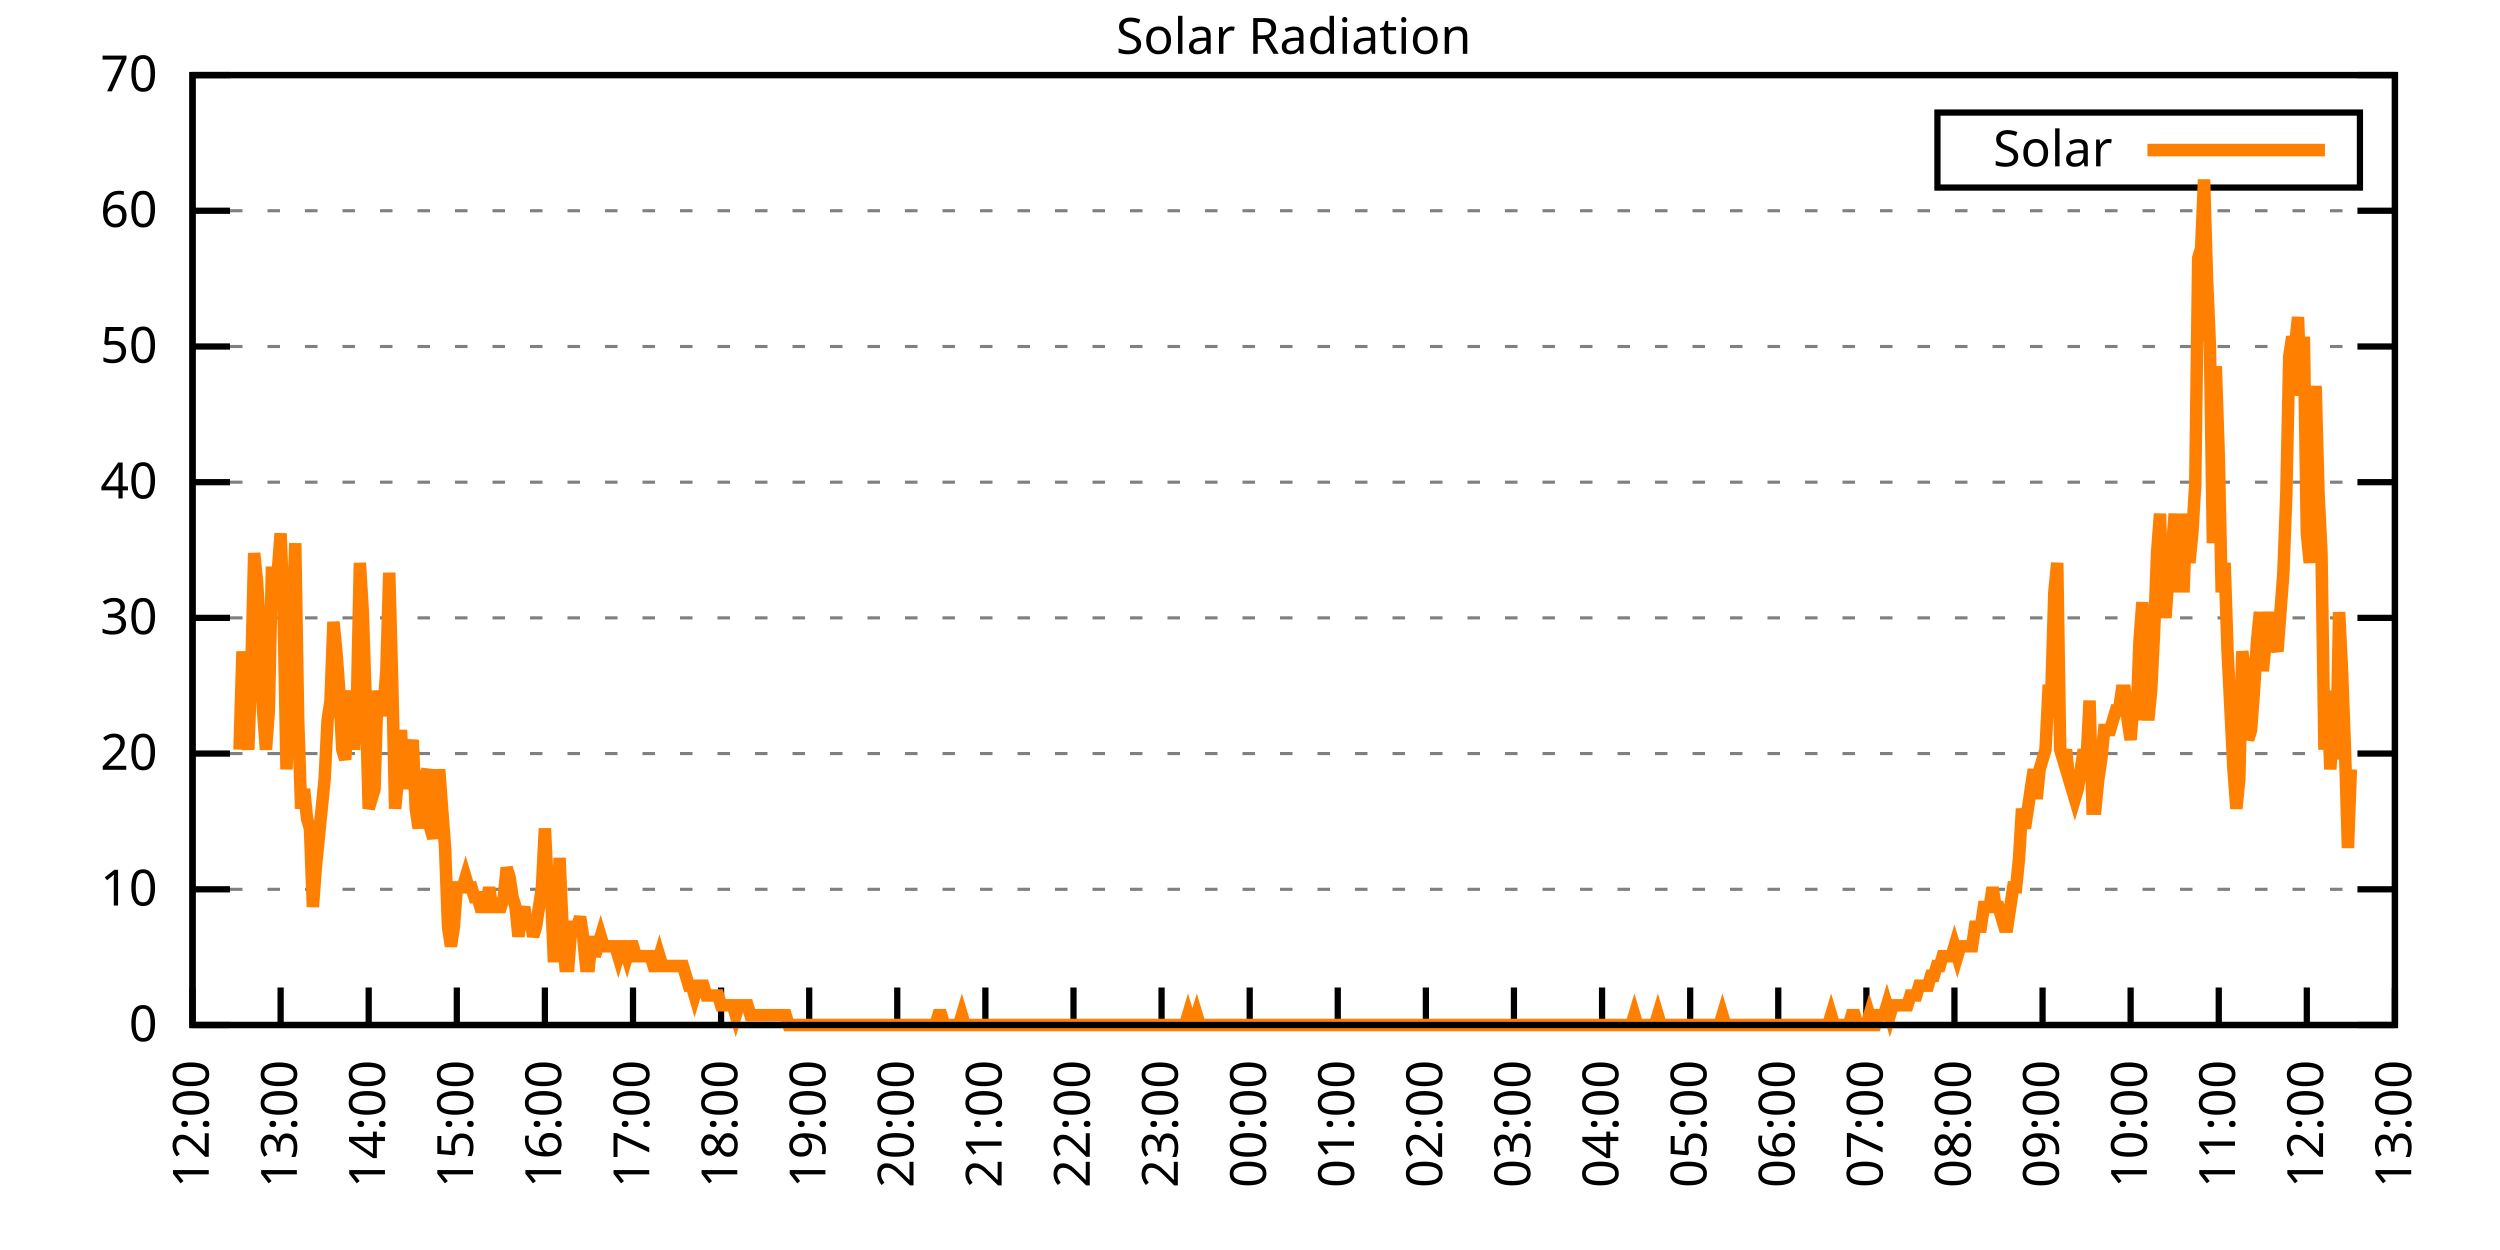
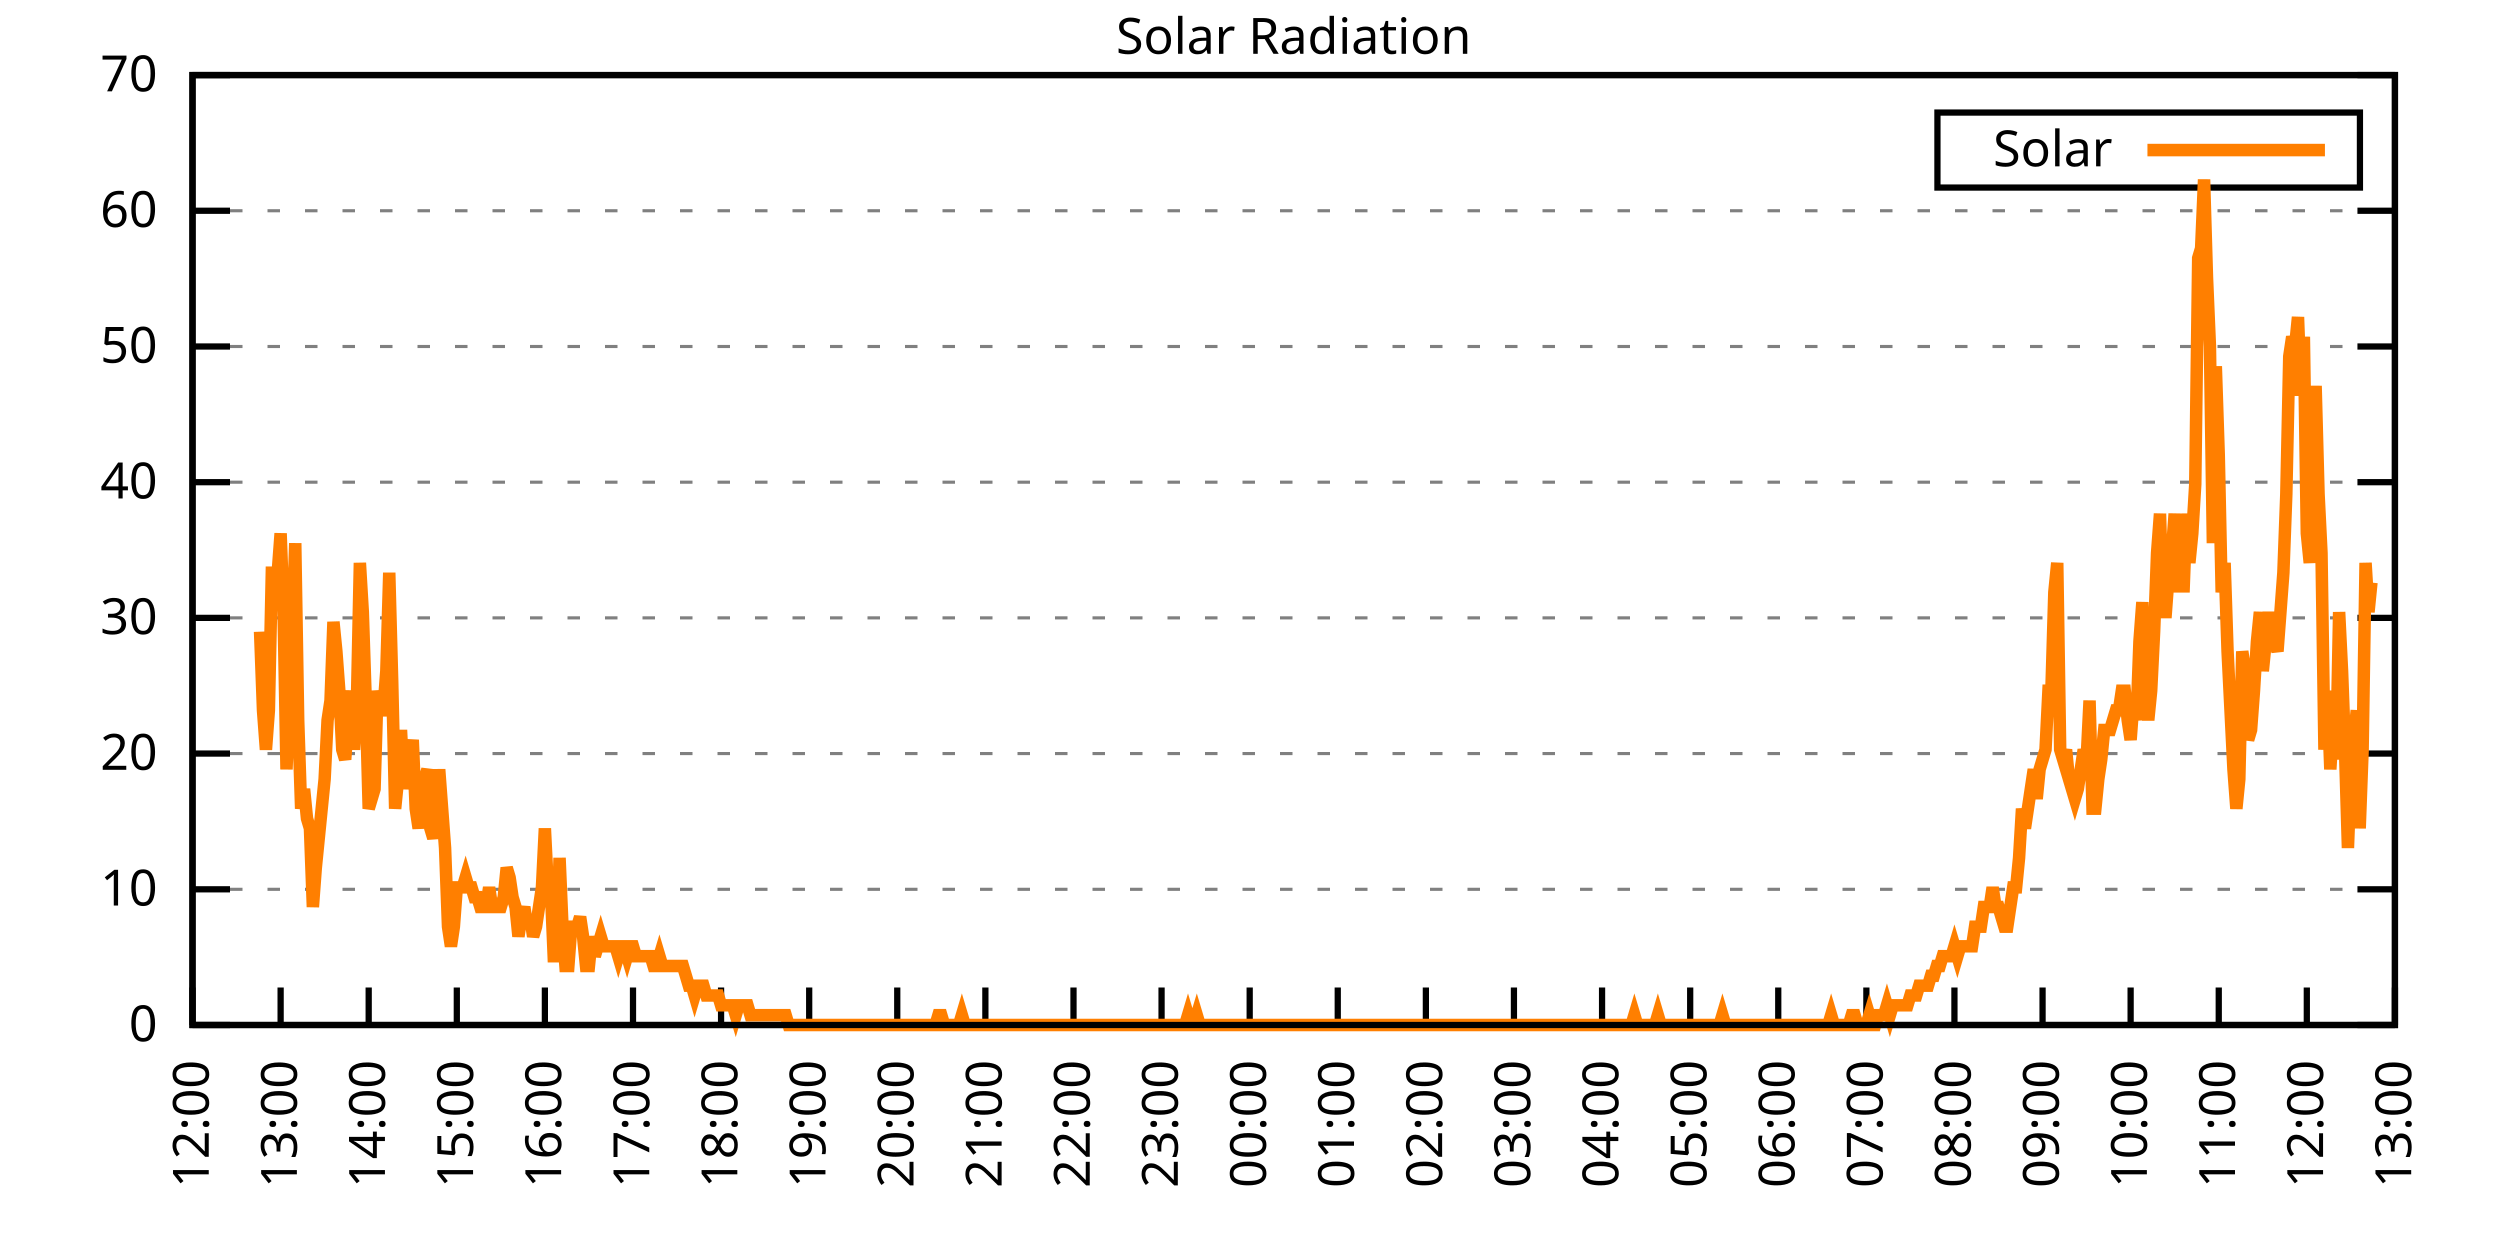
<svg xmlns="http://www.w3.org/2000/svg" xmlns:xlink="http://www.w3.org/1999/xlink" width="400" height="200" viewBox="0 0 400 200">
  <g id="gnuplot_canvas">
    <rect x="0" y="0" width="400" height="200" fill="none" />
    <defs>
      <circle id="gpDot" r="0.5" stroke-width="0.5" stroke="currentColor" />
      <path id="gpPt0" stroke-width="0.333" stroke="currentColor" d="M-1,0 h2 M0,-1 v2" />
      <path id="gpPt1" stroke-width="0.333" stroke="currentColor" d="M-1,-1 L1,1 M1,-1 L-1,1" />
      <path id="gpPt2" stroke-width="0.333" stroke="currentColor" d="M-1,0 L1,0 M0,-1 L0,1 M-1,-1 L1,1 M-1,1 L1,-1" />
      <rect id="gpPt3" stroke-width="0.333" stroke="currentColor" x="-1" y="-1" width="2" height="2" />
      <rect id="gpPt4" stroke-width="0.333" stroke="currentColor" fill="currentColor" x="-1" y="-1" width="2" height="2" />
      <circle id="gpPt5" stroke-width="0.333" stroke="currentColor" cx="0" cy="0" r="1" />
      <use xlink:href="#gpPt5" id="gpPt6" fill="currentColor" stroke="none" />
      <path id="gpPt7" stroke-width="0.333" stroke="currentColor" d="M0,-1.33 L-1.33,0.67 L1.33,0.67 z" />
      <use xlink:href="#gpPt7" id="gpPt8" fill="currentColor" stroke="none" />
      <use xlink:href="#gpPt7" id="gpPt9" stroke="currentColor" transform="rotate(180)" />
      <use xlink:href="#gpPt9" id="gpPt10" fill="currentColor" stroke="none" />
      <use xlink:href="#gpPt3" id="gpPt11" stroke="currentColor" transform="rotate(45)" />
      <use xlink:href="#gpPt11" id="gpPt12" fill="currentColor" stroke="none" />
      <path id="gpPt13" stroke-width="0.333" stroke="currentColor" d="M0,1.330 L1.265,0.411 L0.782,-1.067 L-0.782,-1.076 L-1.265,0.411 z" />
      <use xlink:href="#gpPt13" id="gpPt14" fill="currentColor" stroke="none" />
      <filter id="textbox" filterUnits="objectBoundingBox" x="0" y="0" height="1" width="1">
        <feFlood flood-color="white" flood-opacity="1" result="bgnd" />
        <feComposite in="SourceGraphic" in2="bgnd" operator="atop" />
      </filter>
      <filter id="greybox" filterUnits="objectBoundingBox" x="0" y="0" height="1" width="1">
        <feFlood flood-color="lightgrey" flood-opacity="1" result="grey" />
        <feComposite in="SourceGraphic" in2="grey" operator="atop" />
      </filter>
    </defs>
    <g fill="none" color="white" stroke="currentColor" stroke-width="1.00" stroke-linecap="butt" stroke-linejoin="miter">
</g>
    <g fill="none" color="black" stroke="currentColor" stroke-width="1.00" stroke-linecap="butt" stroke-linejoin="miter">
      <g stroke="none" shape-rendering="crispEdges">
        <polygon fill="rgb(255, 255, 255)" points="30.80,164.00 383.18,164.00 383.18,12.02 30.80,12.02 " />
      </g>
    </g>
    <g fill="none" color="black" stroke="currentColor" stroke-width="1.00" stroke-linecap="butt" stroke-linejoin="miter">
</g>
    <g fill="none" color="black" stroke="black" stroke-width="0.50" stroke-linecap="butt" stroke-linejoin="miter">
</g>
    <g fill="none" color="gray" stroke="currentColor" stroke-width="0.50" stroke-linecap="butt" stroke-linejoin="miter">
      <path stroke="gray" stroke-dasharray="2,4" class="gridline" d="M30.80,164.00 L383.19,164.00  " />
    </g>
    <g fill="none" color="gray" stroke="gray" stroke-width="1.00" stroke-linecap="butt" stroke-linejoin="miter">
</g>
    <g fill="none" color="black" stroke="currentColor" stroke-width="1.00" stroke-linecap="butt" stroke-linejoin="miter">
      <path stroke="black" d="M30.80,164.00 L36.80,164.00 M383.19,164.00 L377.19,164.00  " />
      <g transform="translate(25.20,166.60)" stroke="none" fill="black" font-family="Sans" font-size="8.00" text-anchor="end">
        <text>
          <tspan font-family="Sans"> 0</tspan>
        </text>
      </g>
    </g>
    <g fill="none" color="black" stroke="currentColor" stroke-width="1.00" stroke-linecap="butt" stroke-linejoin="miter">
</g>
    <g fill="none" color="black" stroke="black" stroke-width="0.50" stroke-linecap="butt" stroke-linejoin="miter">
</g>
    <g fill="none" color="gray" stroke="currentColor" stroke-width="0.50" stroke-linecap="butt" stroke-linejoin="miter">
      <path stroke="gray" stroke-dasharray="2,4" class="gridline" d="M30.80,142.29 L383.19,142.29  " />
    </g>
    <g fill="none" color="gray" stroke="gray" stroke-width="1.00" stroke-linecap="butt" stroke-linejoin="miter">
</g>
    <g fill="none" color="black" stroke="currentColor" stroke-width="1.00" stroke-linecap="butt" stroke-linejoin="miter">
      <path stroke="black" d="M30.80,142.29 L36.80,142.29 M383.19,142.29 L377.19,142.29  " />
      <g transform="translate(25.20,144.89)" stroke="none" fill="black" font-family="Sans" font-size="8.00" text-anchor="end">
        <text>
          <tspan font-family="Sans"> 10</tspan>
        </text>
      </g>
    </g>
    <g fill="none" color="black" stroke="currentColor" stroke-width="1.00" stroke-linecap="butt" stroke-linejoin="miter">
</g>
    <g fill="none" color="black" stroke="black" stroke-width="0.50" stroke-linecap="butt" stroke-linejoin="miter">
</g>
    <g fill="none" color="gray" stroke="currentColor" stroke-width="0.50" stroke-linecap="butt" stroke-linejoin="miter">
      <path stroke="gray" stroke-dasharray="2,4" class="gridline" d="M30.80,120.57 L383.19,120.57  " />
    </g>
    <g fill="none" color="gray" stroke="gray" stroke-width="1.00" stroke-linecap="butt" stroke-linejoin="miter">
</g>
    <g fill="none" color="black" stroke="currentColor" stroke-width="1.00" stroke-linecap="butt" stroke-linejoin="miter">
      <path stroke="black" d="M30.80,120.57 L36.80,120.57 M383.19,120.57 L377.19,120.57  " />
      <g transform="translate(25.20,123.17)" stroke="none" fill="black" font-family="Sans" font-size="8.00" text-anchor="end">
        <text>
          <tspan font-family="Sans"> 20</tspan>
        </text>
      </g>
    </g>
    <g fill="none" color="black" stroke="currentColor" stroke-width="1.00" stroke-linecap="butt" stroke-linejoin="miter">
</g>
    <g fill="none" color="black" stroke="black" stroke-width="0.50" stroke-linecap="butt" stroke-linejoin="miter">
</g>
    <g fill="none" color="gray" stroke="currentColor" stroke-width="0.50" stroke-linecap="butt" stroke-linejoin="miter">
      <path stroke="gray" stroke-dasharray="2,4" class="gridline" d="M30.80,98.86 L383.19,98.86  " />
    </g>
    <g fill="none" color="gray" stroke="gray" stroke-width="1.00" stroke-linecap="butt" stroke-linejoin="miter">
</g>
    <g fill="none" color="black" stroke="currentColor" stroke-width="1.00" stroke-linecap="butt" stroke-linejoin="miter">
      <path stroke="black" d="M30.80,98.86 L36.80,98.86 M383.19,98.86 L377.19,98.86  " />
      <g transform="translate(25.20,101.46)" stroke="none" fill="black" font-family="Sans" font-size="8.00" text-anchor="end">
        <text>
          <tspan font-family="Sans"> 30</tspan>
        </text>
      </g>
    </g>
    <g fill="none" color="black" stroke="currentColor" stroke-width="1.00" stroke-linecap="butt" stroke-linejoin="miter">
</g>
    <g fill="none" color="black" stroke="black" stroke-width="0.50" stroke-linecap="butt" stroke-linejoin="miter">
</g>
    <g fill="none" color="gray" stroke="currentColor" stroke-width="0.50" stroke-linecap="butt" stroke-linejoin="miter">
      <path stroke="gray" stroke-dasharray="2,4" class="gridline" d="M30.80,77.15 L383.19,77.15  " />
    </g>
    <g fill="none" color="gray" stroke="gray" stroke-width="1.00" stroke-linecap="butt" stroke-linejoin="miter">
</g>
    <g fill="none" color="black" stroke="currentColor" stroke-width="1.00" stroke-linecap="butt" stroke-linejoin="miter">
      <path stroke="black" d="M30.80,77.15 L36.80,77.15 M383.19,77.15 L377.19,77.15  " />
      <g transform="translate(25.20,79.75)" stroke="none" fill="black" font-family="Sans" font-size="8.00" text-anchor="end">
        <text>
          <tspan font-family="Sans"> 40</tspan>
        </text>
      </g>
    </g>
    <g fill="none" color="black" stroke="currentColor" stroke-width="1.00" stroke-linecap="butt" stroke-linejoin="miter">
</g>
    <g fill="none" color="black" stroke="black" stroke-width="0.50" stroke-linecap="butt" stroke-linejoin="miter">
</g>
    <g fill="none" color="gray" stroke="currentColor" stroke-width="0.50" stroke-linecap="butt" stroke-linejoin="miter">
      <path stroke="gray" stroke-dasharray="2,4" class="gridline" d="M30.80,55.44 L383.19,55.44  " />
    </g>
    <g fill="none" color="gray" stroke="gray" stroke-width="1.00" stroke-linecap="butt" stroke-linejoin="miter">
</g>
    <g fill="none" color="black" stroke="currentColor" stroke-width="1.00" stroke-linecap="butt" stroke-linejoin="miter">
      <path stroke="black" d="M30.80,55.44 L36.80,55.44 M383.19,55.44 L377.19,55.44  " />
      <g transform="translate(25.20,58.04)" stroke="none" fill="black" font-family="Sans" font-size="8.00" text-anchor="end">
        <text>
          <tspan font-family="Sans"> 50</tspan>
        </text>
      </g>
    </g>
    <g fill="none" color="black" stroke="currentColor" stroke-width="1.00" stroke-linecap="butt" stroke-linejoin="miter">
</g>
    <g fill="none" color="black" stroke="black" stroke-width="0.50" stroke-linecap="butt" stroke-linejoin="miter">
</g>
    <g fill="none" color="gray" stroke="currentColor" stroke-width="0.50" stroke-linecap="butt" stroke-linejoin="miter">
      <path stroke="gray" stroke-dasharray="2,4" class="gridline" d="M30.80,33.72 L383.19,33.72  " />
    </g>
    <g fill="none" color="gray" stroke="gray" stroke-width="1.00" stroke-linecap="butt" stroke-linejoin="miter">
</g>
    <g fill="none" color="black" stroke="currentColor" stroke-width="1.00" stroke-linecap="butt" stroke-linejoin="miter">
      <path stroke="black" d="M30.80,33.72 L36.80,33.72 M383.19,33.72 L377.19,33.72  " />
      <g transform="translate(25.20,36.32)" stroke="none" fill="black" font-family="Sans" font-size="8.00" text-anchor="end">
        <text>
          <tspan font-family="Sans"> 60</tspan>
        </text>
      </g>
    </g>
    <g fill="none" color="black" stroke="currentColor" stroke-width="1.00" stroke-linecap="butt" stroke-linejoin="miter">
</g>
    <g fill="none" color="black" stroke="black" stroke-width="0.50" stroke-linecap="butt" stroke-linejoin="miter">
</g>
    <g fill="none" color="gray" stroke="currentColor" stroke-width="0.50" stroke-linecap="butt" stroke-linejoin="miter">
      <path stroke="gray" stroke-dasharray="2,4" class="gridline" d="M30.80,12.01 L383.19,12.01  " />
    </g>
    <g fill="none" color="gray" stroke="gray" stroke-width="1.00" stroke-linecap="butt" stroke-linejoin="miter">
</g>
    <g fill="none" color="black" stroke="currentColor" stroke-width="1.00" stroke-linecap="butt" stroke-linejoin="miter">
      <path stroke="black" d="M30.80,12.01 L36.80,12.01 M383.19,12.01 L377.19,12.01  " />
      <g transform="translate(25.20,14.61)" stroke="none" fill="black" font-family="Sans" font-size="8.00" text-anchor="end">
        <text>
          <tspan font-family="Sans"> 70</tspan>
        </text>
      </g>
    </g>
    <g fill="none" color="black" stroke="currentColor" stroke-width="1.00" stroke-linecap="butt" stroke-linejoin="miter">
      <path stroke="black" d="M30.80,164.00 L30.80,158.00  " />
      <g transform="translate(33.40,169.60) rotate(270.00)" stroke="none" fill="black" font-family="Sans" font-size="8.00" text-anchor="end">
        <text>
          <tspan font-family="Sans">12:00</tspan>
        </text>
      </g>
    </g>
    <g fill="none" color="black" stroke="currentColor" stroke-width="1.00" stroke-linecap="butt" stroke-linejoin="miter">
      <path stroke="black" d="M44.90,164.00 L44.90,158.00  " />
      <g transform="translate(47.50,169.60) rotate(270.00)" stroke="none" fill="black" font-family="Sans" font-size="8.00" text-anchor="end">
        <text>
          <tspan font-family="Sans">13:00</tspan>
        </text>
      </g>
    </g>
    <g fill="none" color="black" stroke="currentColor" stroke-width="1.00" stroke-linecap="butt" stroke-linejoin="miter">
      <path stroke="black" d="M58.99,164.00 L58.99,158.00  " />
      <g transform="translate(61.59,169.60) rotate(270.00)" stroke="none" fill="black" font-family="Sans" font-size="8.00" text-anchor="end">
        <text>
          <tspan font-family="Sans">14:00</tspan>
        </text>
      </g>
    </g>
    <g fill="none" color="black" stroke="currentColor" stroke-width="1.00" stroke-linecap="butt" stroke-linejoin="miter">
      <path stroke="black" d="M73.09,164.00 L73.09,158.00  " />
      <g transform="translate(75.69,169.60) rotate(270.00)" stroke="none" fill="black" font-family="Sans" font-size="8.00" text-anchor="end">
        <text>
          <tspan font-family="Sans">15:00</tspan>
        </text>
      </g>
    </g>
    <g fill="none" color="black" stroke="currentColor" stroke-width="1.00" stroke-linecap="butt" stroke-linejoin="miter">
      <path stroke="black" d="M87.18,164.00 L87.18,158.00  " />
      <g transform="translate(89.78,169.60) rotate(270.00)" stroke="none" fill="black" font-family="Sans" font-size="8.00" text-anchor="end">
        <text>
          <tspan font-family="Sans">16:00</tspan>
        </text>
      </g>
    </g>
    <g fill="none" color="black" stroke="currentColor" stroke-width="1.00" stroke-linecap="butt" stroke-linejoin="miter">
      <path stroke="black" d="M101.28,164.00 L101.28,158.00  " />
      <g transform="translate(103.88,169.60) rotate(270.00)" stroke="none" fill="black" font-family="Sans" font-size="8.00" text-anchor="end">
        <text>
          <tspan font-family="Sans">17:00</tspan>
        </text>
      </g>
    </g>
    <g fill="none" color="black" stroke="currentColor" stroke-width="1.00" stroke-linecap="butt" stroke-linejoin="miter">
      <path stroke="black" d="M115.37,164.00 L115.37,158.00  " />
      <g transform="translate(117.97,169.60) rotate(270.00)" stroke="none" fill="black" font-family="Sans" font-size="8.00" text-anchor="end">
        <text>
          <tspan font-family="Sans">18:00</tspan>
        </text>
      </g>
    </g>
    <g fill="none" color="black" stroke="currentColor" stroke-width="1.00" stroke-linecap="butt" stroke-linejoin="miter">
      <path stroke="black" d="M129.47,164.00 L129.47,158.00  " />
      <g transform="translate(132.07,169.60) rotate(270.00)" stroke="none" fill="black" font-family="Sans" font-size="8.00" text-anchor="end">
        <text>
          <tspan font-family="Sans">19:00</tspan>
        </text>
      </g>
    </g>
    <g fill="none" color="black" stroke="currentColor" stroke-width="1.00" stroke-linecap="butt" stroke-linejoin="miter">
      <path stroke="black" d="M143.56,164.00 L143.56,158.00  " />
      <g transform="translate(146.16,169.60) rotate(270.00)" stroke="none" fill="black" font-family="Sans" font-size="8.00" text-anchor="end">
        <text>
          <tspan font-family="Sans">20:00</tspan>
        </text>
      </g>
    </g>
    <g fill="none" color="black" stroke="currentColor" stroke-width="1.00" stroke-linecap="butt" stroke-linejoin="miter">
      <path stroke="black" d="M157.66,164.00 L157.66,158.00  " />
      <g transform="translate(160.26,169.60) rotate(270.00)" stroke="none" fill="black" font-family="Sans" font-size="8.00" text-anchor="end">
        <text>
          <tspan font-family="Sans">21:00</tspan>
        </text>
      </g>
    </g>
    <g fill="none" color="black" stroke="currentColor" stroke-width="1.00" stroke-linecap="butt" stroke-linejoin="miter">
      <path stroke="black" d="M171.76,164.00 L171.76,158.00  " />
      <g transform="translate(174.36,169.60) rotate(270.00)" stroke="none" fill="black" font-family="Sans" font-size="8.00" text-anchor="end">
        <text>
          <tspan font-family="Sans">22:00</tspan>
        </text>
      </g>
    </g>
    <g fill="none" color="black" stroke="currentColor" stroke-width="1.00" stroke-linecap="butt" stroke-linejoin="miter">
      <path stroke="black" d="M185.85,164.00 L185.85,158.00  " />
      <g transform="translate(188.45,169.60) rotate(270.00)" stroke="none" fill="black" font-family="Sans" font-size="8.00" text-anchor="end">
        <text>
          <tspan font-family="Sans">23:00</tspan>
        </text>
      </g>
    </g>
    <g fill="none" color="black" stroke="currentColor" stroke-width="1.00" stroke-linecap="butt" stroke-linejoin="miter">
      <path stroke="black" d="M199.95,164.00 L199.95,158.00  " />
      <g transform="translate(202.55,169.60) rotate(270.00)" stroke="none" fill="black" font-family="Sans" font-size="8.00" text-anchor="end">
        <text>
          <tspan font-family="Sans">00:00</tspan>
        </text>
      </g>
    </g>
    <g fill="none" color="black" stroke="currentColor" stroke-width="1.00" stroke-linecap="butt" stroke-linejoin="miter">
      <path stroke="black" d="M214.04,164.00 L214.04,158.00  " />
      <g transform="translate(216.64,169.60) rotate(270.00)" stroke="none" fill="black" font-family="Sans" font-size="8.00" text-anchor="end">
        <text>
          <tspan font-family="Sans">01:00</tspan>
        </text>
      </g>
    </g>
    <g fill="none" color="black" stroke="currentColor" stroke-width="1.00" stroke-linecap="butt" stroke-linejoin="miter">
      <path stroke="black" d="M228.14,164.00 L228.14,158.00  " />
      <g transform="translate(230.74,169.60) rotate(270.00)" stroke="none" fill="black" font-family="Sans" font-size="8.00" text-anchor="end">
        <text>
          <tspan font-family="Sans">02:00</tspan>
        </text>
      </g>
    </g>
    <g fill="none" color="black" stroke="currentColor" stroke-width="1.00" stroke-linecap="butt" stroke-linejoin="miter">
      <path stroke="black" d="M242.23,164.00 L242.23,158.00  " />
      <g transform="translate(244.83,169.60) rotate(270.00)" stroke="none" fill="black" font-family="Sans" font-size="8.00" text-anchor="end">
        <text>
          <tspan font-family="Sans">03:00</tspan>
        </text>
      </g>
    </g>
    <g fill="none" color="black" stroke="currentColor" stroke-width="1.00" stroke-linecap="butt" stroke-linejoin="miter">
      <path stroke="black" d="M256.33,164.00 L256.33,158.00  " />
      <g transform="translate(258.93,169.60) rotate(270.00)" stroke="none" fill="black" font-family="Sans" font-size="8.00" text-anchor="end">
        <text>
          <tspan font-family="Sans">04:00</tspan>
        </text>
      </g>
    </g>
    <g fill="none" color="black" stroke="currentColor" stroke-width="1.00" stroke-linecap="butt" stroke-linejoin="miter">
      <path stroke="black" d="M270.43,164.00 L270.43,158.00  " />
      <g transform="translate(273.03,169.60) rotate(270.00)" stroke="none" fill="black" font-family="Sans" font-size="8.00" text-anchor="end">
        <text>
          <tspan font-family="Sans">05:00</tspan>
        </text>
      </g>
    </g>
    <g fill="none" color="black" stroke="currentColor" stroke-width="1.00" stroke-linecap="butt" stroke-linejoin="miter">
      <path stroke="black" d="M284.52,164.00 L284.52,158.00  " />
      <g transform="translate(287.12,169.60) rotate(270.00)" stroke="none" fill="black" font-family="Sans" font-size="8.00" text-anchor="end">
        <text>
          <tspan font-family="Sans">06:00</tspan>
        </text>
      </g>
    </g>
    <g fill="none" color="black" stroke="currentColor" stroke-width="1.00" stroke-linecap="butt" stroke-linejoin="miter">
      <path stroke="black" d="M298.62,164.00 L298.62,158.00  " />
      <g transform="translate(301.22,169.60) rotate(270.00)" stroke="none" fill="black" font-family="Sans" font-size="8.00" text-anchor="end">
        <text>
          <tspan font-family="Sans">07:00</tspan>
        </text>
      </g>
    </g>
    <g fill="none" color="black" stroke="currentColor" stroke-width="1.00" stroke-linecap="butt" stroke-linejoin="miter">
      <path stroke="black" d="M312.71,164.00 L312.71,158.00  " />
      <g transform="translate(315.31,169.60) rotate(270.00)" stroke="none" fill="black" font-family="Sans" font-size="8.00" text-anchor="end">
        <text>
          <tspan font-family="Sans">08:00</tspan>
        </text>
      </g>
    </g>
    <g fill="none" color="black" stroke="currentColor" stroke-width="1.00" stroke-linecap="butt" stroke-linejoin="miter">
      <path stroke="black" d="M326.81,164.00 L326.81,158.00  " />
      <g transform="translate(329.41,169.60) rotate(270.00)" stroke="none" fill="black" font-family="Sans" font-size="8.00" text-anchor="end">
        <text>
          <tspan font-family="Sans">09:00</tspan>
        </text>
      </g>
    </g>
    <g fill="none" color="black" stroke="currentColor" stroke-width="1.00" stroke-linecap="butt" stroke-linejoin="miter">
      <path stroke="black" d="M340.90,164.00 L340.90,158.00  " />
      <g transform="translate(343.50,169.60) rotate(270.00)" stroke="none" fill="black" font-family="Sans" font-size="8.00" text-anchor="end">
        <text>
          <tspan font-family="Sans">10:00</tspan>
        </text>
      </g>
    </g>
    <g fill="none" color="black" stroke="currentColor" stroke-width="1.00" stroke-linecap="butt" stroke-linejoin="miter">
      <path stroke="black" d="M355.00,164.00 L355.00,158.00  " />
      <g transform="translate(357.60,169.60) rotate(270.00)" stroke="none" fill="black" font-family="Sans" font-size="8.00" text-anchor="end">
        <text>
          <tspan font-family="Sans">11:00</tspan>
        </text>
      </g>
    </g>
    <g fill="none" color="black" stroke="currentColor" stroke-width="1.00" stroke-linecap="butt" stroke-linejoin="miter">
      <path stroke="black" d="M369.09,164.00 L369.09,158.00  " />
      <g transform="translate(371.69,169.60) rotate(270.00)" stroke="none" fill="black" font-family="Sans" font-size="8.00" text-anchor="end">
        <text>
          <tspan font-family="Sans">12:00</tspan>
        </text>
      </g>
    </g>
    <g fill="none" color="black" stroke="currentColor" stroke-width="1.00" stroke-linecap="butt" stroke-linejoin="miter">
      <path stroke="black" d="M383.19,164.00 L383.19,158.00  " />
      <g transform="translate(385.79,169.60) rotate(270.00)" stroke="none" fill="black" font-family="Sans" font-size="8.00" text-anchor="end">
        <text>
          <tspan font-family="Sans">13:00</tspan>
        </text>
      </g>
    </g>
    <g fill="none" color="black" stroke="currentColor" stroke-width="1.00" stroke-linecap="butt" stroke-linejoin="miter">
</g>
    <g fill="none" color="black" stroke="currentColor" stroke-width="1.00" stroke-linecap="butt" stroke-linejoin="miter">
      <path stroke="black" d="M30.80,12.01 L30.80,164.00 L383.19,164.00 L383.19,12.01 L30.80,12.01 Z  " />
    </g>
    <g fill="none" color="black" stroke="currentColor" stroke-width="1.00" stroke-linecap="butt" stroke-linejoin="miter">
</g>
    <g fill="none" color="black" stroke="currentColor" stroke-width="1.00" stroke-linecap="butt" stroke-linejoin="miter">
      <path stroke="black" d="M309.99,30.01 L309.99,18.01 L377.59,18.01 L377.59,30.01 L309.99,30.01 Z  " />
    </g>
    <g id="Solar_Radiation_plot_1">
      <g fill="none" color="white" stroke="black" stroke-width="2.00" stroke-linecap="butt" stroke-linejoin="miter">
</g>
      <g fill="none" color="black" stroke="currentColor" stroke-width="2.00" stroke-linecap="butt" stroke-linejoin="miter">
        <g transform="translate(337.99,26.61)" stroke="none" fill="black" font-family="Sans" font-size="8.00" text-anchor="end">
          <text>
            <tspan font-family="Sans">Solar</tspan>
          </text>
        </g>
      </g>
      <g fill="none" color="black" stroke="currentColor" stroke-width="2.00" stroke-linecap="butt" stroke-linejoin="miter">
-         <path stroke="rgb(255, 127,   0)" d="M343.59,24.01 L371.99,24.01 M38.32,119.95 L38.79,104.22 L39.26,115.23 L39.73,119.95 L40.20,107.37 L40.67,88.49   L41.14,93.21 L41.61,101.07 L42.08,113.66 L42.55,119.95 L43.02,113.66 L43.49,91.63 L43.96,91.63 L44.43,91.63   L44.90,85.34 L45.37,97.93 L45.84,123.10 L46.31,110.51 L46.78,101.07 L47.24,86.91 L47.71,115.23 L48.18,129.39   L48.65,126.24 L49.12,130.96 L49.59,132.54 L50.06,145.12 L50.53,138.83 L51.00,134.11 L51.47,129.39 L51.94,124.67   L52.41,115.23 L52.88,112.09 L53.35,99.50 L53.82,104.22 L54.29,110.51 L54.76,119.95 L55.23,121.52 L55.70,115.23   L56.17,110.51 L56.64,119.95 L57.11,112.09 L57.58,90.06 L58.05,97.93 L58.52,112.09 L58.99,129.39 L59.46,127.82   L59.93,126.24 L60.40,110.51 L60.87,113.66 L61.34,113.66 L61.81,107.37 L62.28,91.63 L62.75,108.94 L63.22,129.39   L63.69,124.67 L64.16,116.80 L64.63,126.24 L65.10,121.52 L65.57,121.52 L66.04,118.38 L66.51,129.39 L66.98,132.54   L67.45,126.24 L67.92,124.67 L68.39,123.10 L68.86,132.54 L69.33,134.11 L69.80,130.96 L70.27,123.10 L70.74,129.39   L71.21,135.68 L71.68,148.27 L72.15,151.41 L72.62,148.27 L73.09,141.98 L73.56,141.98 L74.03,141.98 L74.50,140.40   L74.97,141.98 L75.44,141.98 L75.91,143.55 L76.38,143.55 L76.85,145.12 L77.32,145.12 L77.79,145.12 L78.26,141.98   L78.73,145.12 L79.19,145.12 L79.66,145.12 L80.13,145.12 L80.60,143.55 L81.07,138.83 L81.54,140.40 L82.01,143.55   L82.48,145.12 L82.95,149.84 L83.42,146.70 L83.89,145.12 L84.36,148.27 L84.83,146.70 L85.30,149.84 L85.77,148.27   L86.24,145.12 L86.71,141.98 L87.18,132.54 L87.65,141.98 L88.12,141.98 L88.59,152.99 L89.06,152.99 L89.53,137.26   L90.00,148.27 L90.47,154.56 L90.94,154.56 L91.41,148.27 L91.88,148.27 L92.35,148.27 L92.82,146.70 L93.29,149.84   L93.76,154.56 L94.23,154.56 L94.70,149.84 L95.17,152.99 L95.64,151.41 L96.11,149.84 L96.58,151.41 L97.05,151.41   L97.52,151.41 L97.99,151.41 L98.46,151.41 L98.93,152.99 L99.40,151.41 L99.87,151.41 L100.34,152.99 L100.81,151.41   L101.28,151.41 L101.75,152.99 L102.22,152.99 L102.69,152.99 L103.16,152.99 L103.63,152.99 L104.10,152.99 L104.57,154.56   L105.04,154.56 L105.51,152.99 L105.98,154.56 L106.45,154.56 L106.92,154.56 L107.39,154.56 L107.86,154.56 L108.33,154.56   L108.80,154.56 L109.27,154.56 L109.74,156.13 L110.21,157.71 L110.68,157.71 L111.14,159.28 L111.61,157.71 L112.08,157.71   L112.55,157.71 L113.02,159.28 L113.49,159.28 L113.96,159.28 L114.43,159.28 L114.90,159.28 L115.37,160.85 L115.84,160.85   L116.31,160.85 L116.78,160.85 L117.25,160.85 L117.72,162.43 L118.19,160.85 L118.66,160.85 L119.13,160.85 L119.60,160.85   L120.07,162.43 L120.54,162.43 L121.01,162.43 L121.48,162.43 L121.95,162.43 L122.42,162.43 L122.89,162.43 L123.36,162.43   L123.83,162.43 L124.30,162.43 L124.77,162.43 L125.24,162.43 L125.71,162.43 L126.18,164.00 L126.65,164.00 L127.12,164.00   L127.59,164.00 L128.06,164.00 L128.53,164.00 L129.00,164.00 L129.47,164.00 L129.94,164.00 L130.41,164.00 L130.88,164.00   L131.35,164.00 L131.82,164.00 L132.29,164.00 L132.76,164.00 L133.23,164.00 L133.70,164.00 L134.17,164.00 L134.64,164.00   L135.11,164.00 L135.58,164.00 L136.05,164.00 L136.52,164.00 L136.99,164.00 L137.46,164.00 L137.93,164.00 L138.40,164.00   L138.87,164.00 L139.34,164.00 L139.81,164.00 L140.28,164.00 L140.75,164.00 L141.22,164.00 L141.69,164.00 L142.16,164.00   L142.63,164.00 L143.09,164.00 L143.56,164.00 L144.03,164.00 L144.50,164.00 L144.97,164.00 L145.44,164.00 L145.91,164.00   L146.38,164.00 L146.85,164.00 L147.32,164.00 L147.79,164.00 L148.26,164.00 L148.73,164.00 L149.20,164.00 L149.67,164.00   L150.14,162.43 L150.61,162.43 L151.08,164.00 L151.55,164.00 L152.02,164.00 L152.49,164.00 L152.96,164.00 L153.43,164.00   L153.90,162.43 L154.37,164.00 L154.84,164.00 L155.31,164.00 L155.78,164.00 L156.25,164.00 L156.72,164.00 L157.19,164.00   L157.66,164.00 L158.13,164.00 L158.60,164.00 L159.07,164.00 L159.54,164.00 L160.01,164.00 L160.48,164.00 L160.95,164.00   L161.42,164.00 L161.89,164.00 L162.36,164.00 L162.83,164.00 L163.30,164.00 L163.77,164.00 L164.24,164.00 L164.71,164.00   L165.18,164.00 L165.65,164.00 L166.12,164.00 L166.59,164.00 L167.06,164.00 L167.53,164.00 L168.00,164.00 L168.47,164.00   L168.94,164.00 L169.41,164.00 L169.88,164.00 L170.35,164.00 L170.82,164.00 L171.29,164.00 L171.76,164.00 L172.23,164.00   L172.70,164.00 L173.17,164.00 L173.64,164.00 L174.11,164.00 L174.58,164.00 L175.04,164.00 L175.51,164.00 L175.98,164.00   L176.45,164.00 L176.92,164.00 L177.39,164.00 L177.86,164.00 L178.33,164.00 L178.80,164.00 L179.27,164.00 L179.74,164.00   L180.21,164.00 L180.68,164.00 L181.15,164.00 L181.62,164.00 L182.09,164.00 L182.56,164.00 L183.03,164.00 L183.50,164.00   L183.97,164.00 L184.44,164.00 L184.91,164.00 L185.38,164.00 L185.85,164.00 L186.32,164.00 L186.79,164.00 L187.26,164.00   L187.73,164.00 L188.20,164.00 L188.67,164.00 L189.14,164.00 L189.61,164.00 L190.08,162.43 L190.55,164.00 L191.02,164.00   L191.49,162.43 L191.96,164.00 L192.43,164.00 L192.90,164.00 L193.37,164.00 L193.84,164.00 L194.31,164.00 L194.78,164.00   L195.25,164.00 L195.72,164.00 L196.19,164.00 L196.66,164.00 L197.13,164.00 L197.60,164.00 L198.07,164.00 L198.54,164.00   L199.01,164.00 L199.48,164.00 L199.95,164.00 L200.42,164.00 L200.89,164.00 L201.36,164.00 L201.83,164.00 L202.30,164.00   L202.77,164.00 L203.24,164.00 L203.71,164.00 L204.18,164.00 L204.65,164.00 L205.12,164.00 L205.59,164.00 L206.06,164.00   L206.53,164.00 L207.00,164.00 L207.46,164.00 L207.93,164.00 L208.40,164.00 L208.87,164.00 L209.34,164.00 L209.81,164.00   L210.28,164.00 L210.75,164.00 L211.22,164.00 L211.69,164.00 L212.16,164.00 L212.63,164.00 L213.10,164.00 L213.57,164.00   L214.04,164.00 L214.51,164.00 L214.98,164.00 L215.45,164.00 L215.92,164.00 L216.39,164.00 L216.86,164.00 L217.33,164.00   L217.80,164.00 L218.27,164.00 L218.74,164.00 L219.21,164.00 L219.68,164.00 L220.15,164.00 L220.62,164.00 L221.09,164.00   L221.56,164.00 L222.03,164.00 L222.50,164.00 L222.97,164.00 L223.44,164.00 L223.91,164.00 L224.38,164.00 L224.85,164.00   L225.32,164.00 L225.79,164.00 L226.26,164.00 L226.73,164.00 L227.20,164.00 L227.67,164.00 L228.14,164.00 L228.61,164.00   L229.08,164.00 L229.55,164.00 L230.02,164.00 L230.49,164.00 L230.96,164.00 L231.43,164.00 L231.90,164.00 L232.37,164.00   L232.84,164.00 L233.31,164.00 L233.78,164.00 L234.25,164.00 L234.72,164.00 L235.19,164.00 L235.66,164.00 L236.13,164.00   L236.60,164.00 L237.07,164.00 L237.54,164.00 L238.01,164.00 L238.48,164.00 L238.95,164.00 L239.41,164.00 L239.88,164.00   L240.35,164.00 L240.82,164.00 L241.29,164.00 L241.76,164.00 L242.23,164.00 L242.70,164.00 L243.17,164.00 L243.64,164.00   L244.11,164.00 L244.58,164.00 L245.05,164.00 L245.52,164.00 L245.99,164.00 L246.46,164.00 L246.93,164.00 L247.40,164.00   L247.87,164.00 L248.34,164.00 L248.81,164.00 L249.28,164.00 L249.75,164.00 L250.22,164.00 L250.69,164.00 L251.16,164.00   L251.63,164.00 L252.10,164.00 L252.57,164.00 L253.04,164.00 L253.51,164.00 L253.98,164.00 L254.45,164.00 L254.92,164.00   L255.39,164.00 L255.86,164.00 L256.33,164.00 L256.80,164.00 L257.27,164.00 L257.74,164.00 L258.21,164.00 L258.68,164.00   L259.15,164.00 L259.62,164.00 L260.09,164.00 L260.56,164.00 L261.03,164.00 L261.50,162.43 L261.97,164.00 L262.44,164.00   L262.91,164.00 L263.38,164.00 L263.85,164.00 L264.32,164.00 L264.79,164.00 L265.26,162.43 L265.73,164.00 L266.20,164.00   L266.67,164.00 L267.14,164.00 L267.61,164.00 L268.08,164.00 L268.55,164.00 L269.02,164.00 L269.49,164.00 L269.96,164.00   L270.43,164.00 L270.90,164.00 L271.36,164.00 L271.83,164.00 L272.30,164.00 L272.77,164.00 L273.24,164.00 L273.71,164.00   L274.18,164.00 L274.65,164.00 L275.12,164.00 L275.59,162.43 L276.06,164.00 L276.53,164.00 L277.00,164.00 L277.47,164.00   L277.94,164.00 L278.41,164.00 L278.88,164.00 L279.35,164.00 L279.82,164.00 L280.29,164.00 L280.76,164.00 L281.23,164.00   L281.70,164.00 L282.17,164.00 L282.64,164.00 L283.11,164.00 L283.58,164.00 L284.05,164.00 L284.52,164.00 L284.99,164.00   L285.46,164.00 L285.93,164.00 L286.40,164.00 L286.87,164.00 L287.34,164.00 L287.81,164.00 L288.28,164.00 L288.75,164.00   L289.22,164.00 L289.69,164.00 L290.16,164.00 L290.63,164.00 L291.10,164.00 L291.57,164.00 L292.04,164.00 L292.51,164.00   L292.98,162.43 L293.45,164.00 L293.92,164.00 L294.39,164.00 L294.86,164.00 L295.33,164.00 L295.80,164.00 L296.27,162.43   L296.74,162.43 L297.21,164.00 L297.68,164.00 L298.15,164.00 L298.62,164.00 L299.09,162.43 L299.56,164.00 L300.03,164.00   L300.50,162.43 L300.97,162.43 L301.44,162.43 L301.91,160.85 L302.38,162.43 L302.85,160.85 L303.31,160.85 L303.78,160.85   L304.25,160.85 L304.72,160.85 L305.19,160.85 L305.66,159.28 L306.13,159.28 L306.60,159.28 L307.07,157.71 L307.54,157.71   L308.01,157.71 L308.48,157.71 L308.95,156.13 L309.42,156.13 L309.89,154.56 L310.36,154.56 L310.83,152.99 L311.30,152.99   L311.77,152.99 L312.24,152.99 L312.71,151.41 L313.18,152.99 L313.65,151.41 L314.12,151.41 L314.59,151.41 L315.06,151.41   L315.53,151.41 L316.00,148.27 L316.47,148.27 L316.94,148.27 L317.41,145.12 L317.88,145.12 L318.35,145.12 L318.82,141.98   L319.29,145.12 L319.76,145.12 L320.23,146.70 L320.70,148.27 L321.17,148.27 L321.64,145.12 L322.11,141.98 L322.58,141.98   L323.05,137.26 L323.52,129.39 L323.99,132.54 L324.46,129.39 L324.93,126.24 L325.40,123.10 L325.87,127.82 L326.34,123.10   L326.81,121.52 L327.28,119.95 L327.75,110.51 L328.22,110.51 L328.69,94.78 L329.16,90.06 L329.63,119.95 L330.10,121.52   L330.57,119.95 L331.04,124.67 L331.51,126.24 L331.98,127.82 L332.45,126.24 L332.92,123.10 L333.39,119.95 L333.86,121.52   L334.33,112.09 L334.80,129.39 L335.26,129.39 L335.73,124.67 L336.20,121.52 L336.67,116.80 L337.14,116.80 L337.61,116.80   L338.08,115.23 L338.55,113.66 L339.02,113.66 L339.49,110.51 L339.96,110.51 L340.43,115.23 L340.90,118.38 L341.37,112.09   L341.84,115.23 L342.31,102.65 L342.78,96.35 L343.25,110.51 L343.72,115.23 L344.19,110.51 L344.66,101.07 L345.13,88.49   L345.60,82.19 L346.07,97.93 L346.54,97.93 L347.01,91.63 L347.48,88.49 L347.95,82.19 L348.42,94.78 L348.89,82.19   L349.36,94.78 L349.83,82.19 L350.30,90.06 L350.77,85.34 L351.24,77.48 L351.71,41.29 L352.18,39.72 L352.65,28.71   L353.12,44.44 L353.59,55.45 L354.06,86.91 L354.53,58.60 L355.00,72.76 L355.47,94.78 L355.94,90.06 L356.41,104.22   L356.88,113.66 L357.35,123.10 L357.82,129.39 L358.29,124.67 L358.76,104.22 L359.23,107.37 L359.70,118.38 L360.17,116.80   L360.64,110.51 L361.11,102.65 L361.58,97.93 L362.05,107.37 L362.52,102.65 L362.99,97.93 L363.46,102.65 L363.93,102.65   L364.40,104.22 L364.87,97.93 L365.34,91.63 L365.81,79.05 L366.28,57.02 L366.75,53.88 L367.21,55.45 L367.68,50.73   L368.15,63.32 L368.62,53.88 L369.09,85.34 L369.56,90.06 L370.03,75.90 L370.50,61.74 L370.97,79.05 L371.44,88.49   L371.91,119.95 L372.38,110.51 L372.85,123.10 L373.32,115.23 L373.79,121.52 L374.26,97.93 L374.73,107.37 L375.20,119.95   L375.67,135.68 L376.14,123.10  " />
+         <path stroke="rgb(255, 127,   0)" d="M343.59,24.01 L371.99,24.01 M41.61,101.07 L42.08,113.66 L42.55,119.95 L43.02,113.66 L43.49,91.63 L43.96,91.63   L44.43,91.63 L44.90,85.34 L45.37,97.93 L45.84,123.10 L46.31,110.51 L46.78,101.07 L47.24,86.91 L47.71,115.23   L48.18,129.39 L48.65,126.24 L49.12,130.96 L49.59,132.54 L50.06,145.12 L50.53,138.83 L51.00,134.11 L51.47,129.39   L51.94,124.67 L52.41,115.23 L52.88,112.09 L53.35,99.50 L53.82,104.22 L54.29,110.51 L54.76,119.95 L55.23,121.52   L55.70,115.23 L56.17,110.51 L56.64,119.95 L57.11,112.09 L57.58,90.06 L58.05,97.93 L58.52,112.09 L58.99,129.39   L59.46,127.82 L59.93,126.24 L60.40,110.51 L60.87,113.66 L61.34,113.66 L61.81,107.37 L62.28,91.63 L62.75,108.94   L63.22,129.39 L63.69,124.67 L64.16,116.80 L64.63,126.24 L65.10,121.52 L65.57,121.52 L66.04,118.38 L66.51,129.39   L66.98,132.54 L67.45,126.24 L67.92,124.67 L68.39,123.10 L68.86,132.54 L69.33,134.11 L69.80,130.96 L70.27,123.10   L70.74,129.39 L71.21,135.68 L71.68,148.27 L72.15,151.41 L72.62,148.27 L73.09,141.98 L73.56,141.98 L74.03,141.98   L74.50,140.40 L74.97,141.98 L75.44,141.98 L75.91,143.55 L76.38,143.55 L76.85,145.12 L77.32,145.12 L77.79,145.12   L78.26,141.98 L78.73,145.12 L79.19,145.12 L79.66,145.12 L80.13,145.12 L80.60,143.55 L81.07,138.83 L81.54,140.40   L82.01,143.55 L82.48,145.12 L82.95,149.84 L83.42,146.70 L83.89,145.12 L84.36,148.27 L84.83,146.70 L85.30,149.84   L85.77,148.27 L86.24,145.12 L86.71,141.98 L87.18,132.54 L87.65,141.98 L88.12,141.98 L88.59,152.99 L89.06,152.99   L89.53,137.26 L90.00,148.27 L90.47,154.56 L90.94,154.56 L91.41,148.27 L91.88,148.27 L92.35,148.27 L92.82,146.70   L93.29,149.84 L93.76,154.56 L94.23,154.56 L94.70,149.84 L95.17,152.99 L95.64,151.41 L96.11,149.84 L96.58,151.41   L97.05,151.41 L97.52,151.41 L97.99,151.41 L98.46,151.41 L98.93,152.99 L99.40,151.41 L99.87,151.41 L100.34,152.99   L100.81,151.41 L101.28,151.41 L101.75,152.99 L102.22,152.99 L102.69,152.99 L103.16,152.99 L103.63,152.99 L104.10,152.99   L104.57,154.56 L105.04,154.56 L105.51,152.99 L105.98,154.56 L106.45,154.56 L106.92,154.56 L107.39,154.56 L107.86,154.56   L108.33,154.56 L108.80,154.56 L109.27,154.56 L109.74,156.13 L110.21,157.71 L110.68,157.71 L111.14,159.28 L111.61,157.71   L112.08,157.71 L112.55,157.71 L113.02,159.28 L113.49,159.28 L113.96,159.28 L114.43,159.28 L114.90,159.28 L115.37,160.85   L115.84,160.85 L116.31,160.85 L116.78,160.85 L117.25,160.85 L117.72,162.43 L118.19,160.85 L118.66,160.85 L119.13,160.85   L119.60,160.85 L120.07,162.43 L120.54,162.43 L121.01,162.43 L121.48,162.43 L121.95,162.43 L122.42,162.43 L122.89,162.43   L123.36,162.43 L123.83,162.43 L124.30,162.43 L124.77,162.43 L125.24,162.43 L125.71,162.43 L126.18,164.00 L126.65,164.00   L127.12,164.00 L127.59,164.00 L128.06,164.00 L128.53,164.00 L129.00,164.00 L129.47,164.00 L129.94,164.00 L130.41,164.00   L130.88,164.00 L131.35,164.00 L131.82,164.00 L132.29,164.00 L132.76,164.00 L133.23,164.00 L133.70,164.00 L134.17,164.00   L134.64,164.00 L135.11,164.00 L135.58,164.00 L136.05,164.00 L136.52,164.00 L136.99,164.00 L137.46,164.00 L137.93,164.00   L138.40,164.00 L138.87,164.00 L139.34,164.00 L139.81,164.00 L140.28,164.00 L140.75,164.00 L141.22,164.00 L141.69,164.00   L142.16,164.00 L142.63,164.00 L143.09,164.00 L143.56,164.00 L144.03,164.00 L144.50,164.00 L144.97,164.00 L145.44,164.00   L145.91,164.00 L146.38,164.00 L146.85,164.00 L147.32,164.00 L147.79,164.00 L148.26,164.00 L148.73,164.00 L149.20,164.00   L149.67,164.00 L150.14,162.43 L150.61,162.43 L151.08,164.00 L151.55,164.00 L152.02,164.00 L152.49,164.00 L152.96,164.00   L153.43,164.00 L153.90,162.43 L154.37,164.00 L154.84,164.00 L155.31,164.00 L155.78,164.00 L156.25,164.00 L156.72,164.00   L157.19,164.00 L157.66,164.00 L158.13,164.00 L158.60,164.00 L159.07,164.00 L159.54,164.00 L160.01,164.00 L160.48,164.00   L160.95,164.00 L161.42,164.00 L161.89,164.00 L162.36,164.00 L162.83,164.00 L163.30,164.00 L163.77,164.00 L164.24,164.00   L164.71,164.00 L165.18,164.00 L165.65,164.00 L166.12,164.00 L166.59,164.00 L167.06,164.00 L167.53,164.00 L168.00,164.00   L168.47,164.00 L168.94,164.00 L169.41,164.00 L169.88,164.00 L170.35,164.00 L170.82,164.00 L171.29,164.00 L171.76,164.00   L172.23,164.00 L172.70,164.00 L173.17,164.00 L173.64,164.00 L174.11,164.00 L174.58,164.00 L175.04,164.00 L175.51,164.00   L175.98,164.00 L176.45,164.00 L176.92,164.00 L177.39,164.00 L177.86,164.00 L178.33,164.00 L178.80,164.00 L179.27,164.00   L179.74,164.00 L180.21,164.00 L180.68,164.00 L181.15,164.00 L181.62,164.00 L182.09,164.00 L182.56,164.00 L183.03,164.00   L183.50,164.00 L183.97,164.00 L184.44,164.00 L184.91,164.00 L185.38,164.00 L185.85,164.00 L186.32,164.00 L186.79,164.00   L187.26,164.00 L187.73,164.00 L188.20,164.00 L188.67,164.00 L189.14,164.00 L189.61,164.00 L190.08,162.43 L190.55,164.00   L191.02,164.00 L191.49,162.43 L191.96,164.00 L192.43,164.00 L192.90,164.00 L193.37,164.00 L193.84,164.00 L194.31,164.00   L194.78,164.00 L195.25,164.00 L195.72,164.00 L196.19,164.00 L196.66,164.00 L197.13,164.00 L197.60,164.00 L198.07,164.00   L198.54,164.00 L199.01,164.00 L199.48,164.00 L199.95,164.00 L200.42,164.00 L200.89,164.00 L201.36,164.00 L201.83,164.00   L202.30,164.00 L202.77,164.00 L203.24,164.00 L203.71,164.00 L204.18,164.00 L204.65,164.00 L205.12,164.00 L205.59,164.00   L206.06,164.00 L206.53,164.00 L207.00,164.00 L207.46,164.00 L207.93,164.00 L208.40,164.00 L208.87,164.00 L209.34,164.00   L209.81,164.00 L210.28,164.00 L210.75,164.00 L211.22,164.00 L211.69,164.00 L212.16,164.00 L212.63,164.00 L213.10,164.00   L213.57,164.00 L214.04,164.00 L214.51,164.00 L214.98,164.00 L215.45,164.00 L215.92,164.00 L216.39,164.00 L216.86,164.00   L217.33,164.00 L217.80,164.00 L218.27,164.00 L218.74,164.00 L219.21,164.00 L219.68,164.00 L220.15,164.00 L220.62,164.00   L221.09,164.00 L221.56,164.00 L222.03,164.00 L222.50,164.00 L222.97,164.00 L223.44,164.00 L223.91,164.00 L224.38,164.00   L224.85,164.00 L225.32,164.00 L225.79,164.00 L226.26,164.00 L226.73,164.00 L227.20,164.00 L227.67,164.00 L228.14,164.00   L228.61,164.00 L229.08,164.00 L229.55,164.00 L230.02,164.00 L230.49,164.00 L230.96,164.00 L231.43,164.00 L231.90,164.00   L232.37,164.00 L232.84,164.00 L233.31,164.00 L233.78,164.00 L234.25,164.00 L234.72,164.00 L235.19,164.00 L235.66,164.00   L236.13,164.00 L236.60,164.00 L237.07,164.00 L237.54,164.00 L238.01,164.00 L238.48,164.00 L238.95,164.00 L239.41,164.00   L239.88,164.00 L240.35,164.00 L240.82,164.00 L241.29,164.00 L241.76,164.00 L242.23,164.00 L242.70,164.00 L243.17,164.00   L243.64,164.00 L244.11,164.00 L244.58,164.00 L245.05,164.00 L245.52,164.00 L245.99,164.00 L246.46,164.00 L246.93,164.00   L247.40,164.00 L247.87,164.00 L248.34,164.00 L248.81,164.00 L249.28,164.00 L249.75,164.00 L250.22,164.00 L250.69,164.00   L251.16,164.00 L251.63,164.00 L252.10,164.00 L252.57,164.00 L253.04,164.00 L253.51,164.00 L253.98,164.00 L254.45,164.00   L254.92,164.00 L255.39,164.00 L255.86,164.00 L256.33,164.00 L256.80,164.00 L257.27,164.00 L257.74,164.00 L258.21,164.00   L258.68,164.00 L259.15,164.00 L259.62,164.00 L260.09,164.00 L260.56,164.00 L261.03,164.00 L261.50,162.43 L261.97,164.00   L262.44,164.00 L262.91,164.00 L263.38,164.00 L263.85,164.00 L264.32,164.00 L264.79,164.00 L265.26,162.43 L265.73,164.00   L266.20,164.00 L266.67,164.00 L267.14,164.00 L267.61,164.00 L268.08,164.00 L268.55,164.00 L269.02,164.00 L269.49,164.00   L269.96,164.00 L270.43,164.00 L270.90,164.00 L271.36,164.00 L271.83,164.00 L272.30,164.00 L272.77,164.00 L273.24,164.00   L273.71,164.00 L274.18,164.00 L274.65,164.00 L275.12,164.00 L275.59,162.43 L276.06,164.00 L276.53,164.00 L277.00,164.00   L277.47,164.00 L277.94,164.00 L278.41,164.00 L278.88,164.00 L279.35,164.00 L279.82,164.00 L280.29,164.00 L280.76,164.00   L281.23,164.00 L281.70,164.00 L282.17,164.00 L282.64,164.00 L283.11,164.00 L283.58,164.00 L284.05,164.00 L284.52,164.00   L284.99,164.00 L285.46,164.00 L285.93,164.00 L286.40,164.00 L286.87,164.00 L287.34,164.00 L287.81,164.00 L288.28,164.00   L288.75,164.00 L289.22,164.00 L289.69,164.00 L290.16,164.00 L290.63,164.00 L291.10,164.00 L291.57,164.00 L292.04,164.00   L292.51,164.00 L292.98,162.43 L293.45,164.00 L293.92,164.00 L294.39,164.00 L294.86,164.00 L295.33,164.00 L295.80,164.00   L296.27,162.43 L296.74,162.43 L297.21,164.00 L297.68,164.00 L298.15,164.00 L298.62,164.00 L299.09,162.43 L299.56,164.00   L300.03,164.00 L300.50,162.43 L300.97,162.43 L301.44,162.43 L301.91,160.85 L302.38,162.43 L302.85,160.85 L303.31,160.85   L303.78,160.85 L304.25,160.85 L304.72,160.85 L305.19,160.85 L305.66,159.28 L306.13,159.28 L306.60,159.28 L307.07,157.71   L307.54,157.71 L308.01,157.71 L308.48,157.71 L308.95,156.13 L309.42,156.13 L309.89,154.56 L310.36,154.56 L310.83,152.99   L311.30,152.99 L311.77,152.99 L312.24,152.99 L312.71,151.41 L313.18,152.99 L313.65,151.41 L314.12,151.41 L314.59,151.41   L315.06,151.41 L315.53,151.41 L316.00,148.27 L316.47,148.27 L316.94,148.27 L317.41,145.12 L317.88,145.12 L318.35,145.12   L318.82,141.98 L319.29,145.12 L319.76,145.12 L320.23,146.70 L320.70,148.27 L321.17,148.27 L321.64,145.12 L322.11,141.98   L322.58,141.98 L323.05,137.26 L323.52,129.39 L323.99,132.54 L324.46,129.39 L324.93,126.24 L325.40,123.10 L325.87,127.82   L326.34,123.10 L326.81,121.52 L327.28,119.95 L327.75,110.51 L328.22,110.51 L328.69,94.78 L329.16,90.06 L329.63,119.95   L330.10,121.52 L330.57,119.95 L331.04,124.67 L331.51,126.24 L331.98,127.82 L332.45,126.24 L332.92,123.10 L333.39,119.95   L333.86,121.52 L334.33,112.09 L334.80,129.39 L335.26,129.39 L335.73,124.67 L336.20,121.52 L336.67,116.80 L337.14,116.80   L337.61,116.80 L338.08,115.23 L338.55,113.66 L339.02,113.66 L339.49,110.51 L339.96,110.51 L340.43,115.23 L340.90,118.38   L341.37,112.09 L341.84,115.23 L342.31,102.65 L342.78,96.35 L343.25,110.51 L343.72,115.23 L344.19,110.51 L344.66,101.07   L345.13,88.49 L345.60,82.19 L346.07,97.93 L346.54,97.93 L347.01,91.63 L347.48,88.49 L347.95,82.19 L348.42,94.78   L348.89,82.19 L349.36,94.78 L349.83,82.19 L350.30,90.06 L350.77,85.34 L351.24,77.48 L351.71,41.29 L352.18,39.72   L352.65,28.71 L353.12,44.44 L353.59,55.45 L354.06,86.91 L354.53,58.60 L355.00,72.76 L355.47,94.78 L355.94,90.06   L356.41,104.22 L356.88,113.66 L357.35,123.10 L357.82,129.39 L358.29,124.67 L358.76,104.22 L359.23,107.37 L359.70,118.38   L360.17,116.80 L360.64,110.51 L361.11,102.65 L361.58,97.93 L362.05,107.37 L362.52,102.65 L362.99,97.93 L363.46,102.65   L363.93,102.65 L364.40,104.22 L364.87,97.93 L365.34,91.63 L365.81,79.05 L366.28,57.02 L366.75,53.88 L367.21,55.45   L367.68,50.73 L368.15,63.32 L368.62,53.88 L369.09,85.34 L369.56,90.06 L370.03,75.90 L370.50,61.74 L370.97,79.05   L371.44,88.49 L371.91,119.95 L372.38,110.51 L372.85,123.10 L373.32,115.23 L373.79,121.52 L374.26,97.93 L374.73,107.37   L375.20,119.95 L375.67,135.68 L376.14,123.10 L376.61,118.38 L377.08,113.66 L377.55,132.54 L378.02,119.95 L378.49,90.06   L378.96,97.93 L379.43,93.21  " />
      </g>
    </g>
    <g fill="none" color="black" stroke="currentColor" stroke-width="2.00" stroke-linecap="butt" stroke-linejoin="miter">
</g>
    <g fill="none" color="black" stroke="black" stroke-width="1.00" stroke-linecap="butt" stroke-linejoin="miter">
</g>
    <g fill="none" color="black" stroke="currentColor" stroke-width="1.00" stroke-linecap="butt" stroke-linejoin="miter">
      <path stroke="black" d="M30.80,12.01 L30.80,164.00 L383.19,164.00 L383.19,12.01 L30.80,12.01 Z  " />
      <g transform="translate(6.80,88.01) rotate(270.00)" stroke="none" fill="black" font-family="Sans" font-size="8.00" text-anchor="middle">
        <text />
      </g>
    </g>
    <g fill="none" color="black" stroke="currentColor" stroke-width="1.00" stroke-linecap="butt" stroke-linejoin="miter">
</g>
    <g fill="none" color="black" stroke="currentColor" stroke-width="1.00" stroke-linecap="butt" stroke-linejoin="miter">
      <g transform="translate(206.99,8.61)" stroke="none" fill="black" font-family="Sans" font-size="8.00" text-anchor="middle">
        <text>
          <tspan font-family="Sans">Solar Radiation</tspan>
        </text>
      </g>
    </g>
    <g fill="none" color="black" stroke="currentColor" stroke-width="1.00" stroke-linecap="butt" stroke-linejoin="miter">
</g>
  </g>
</svg>
